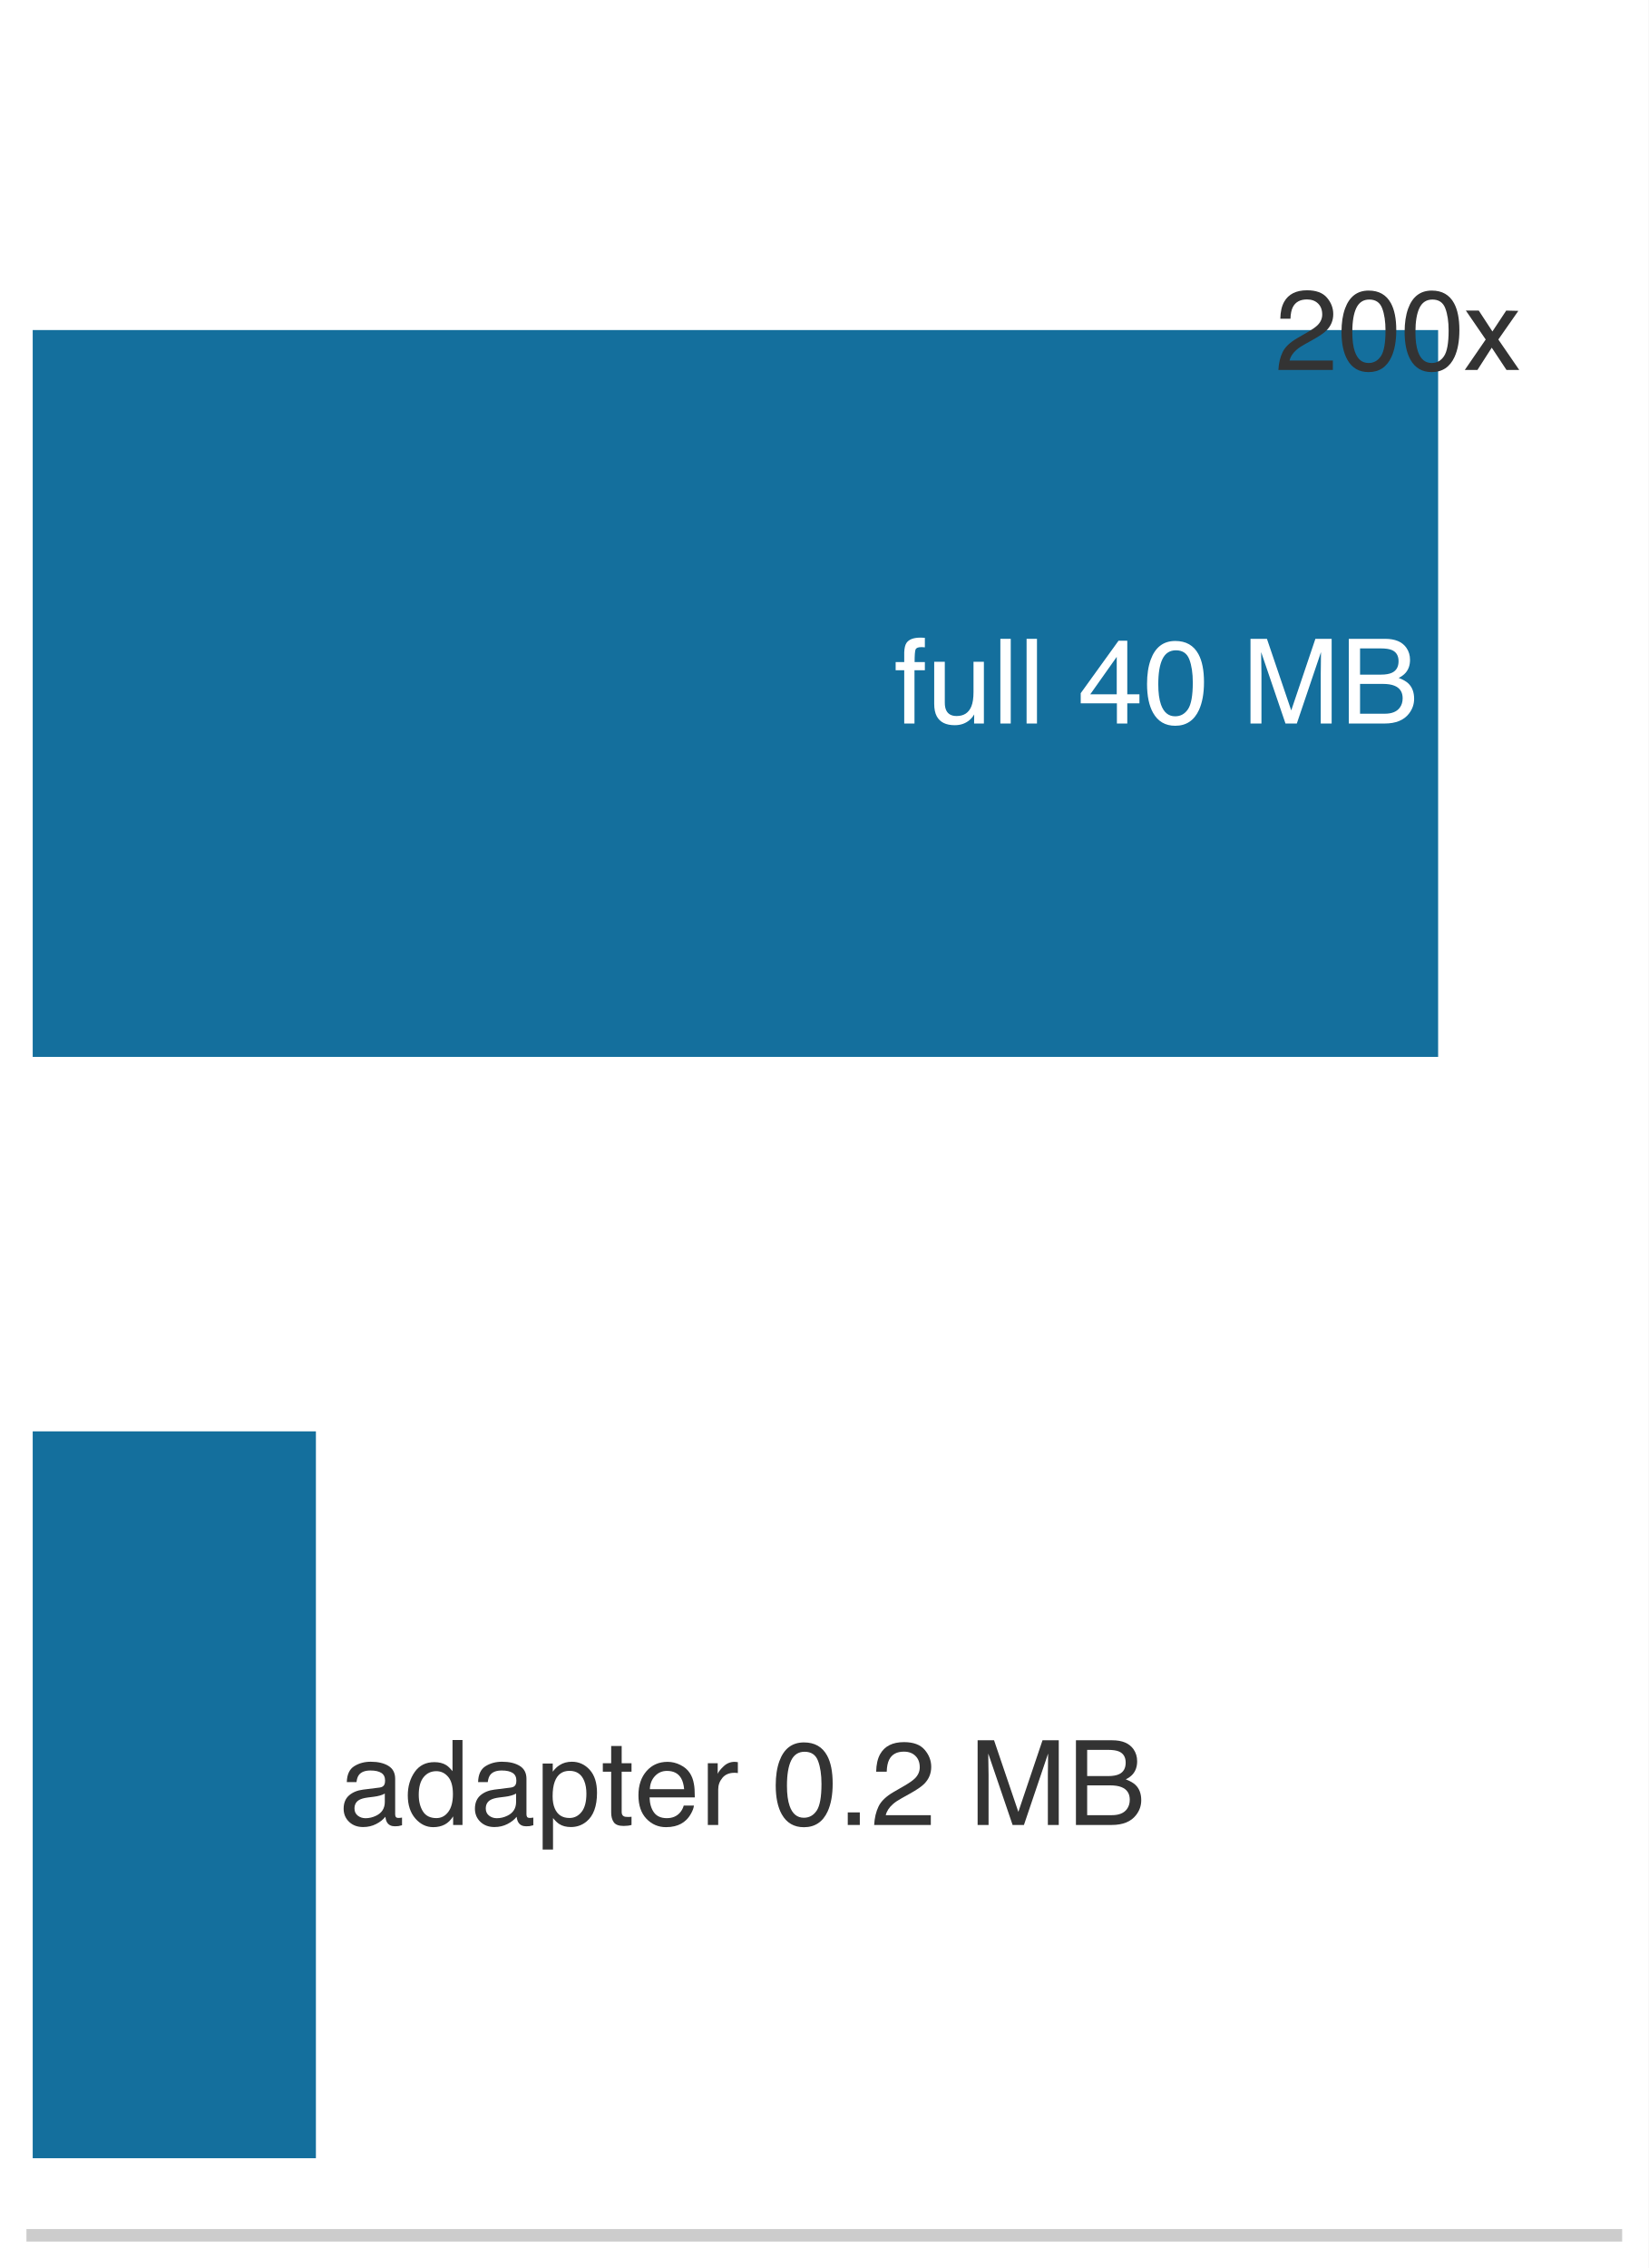
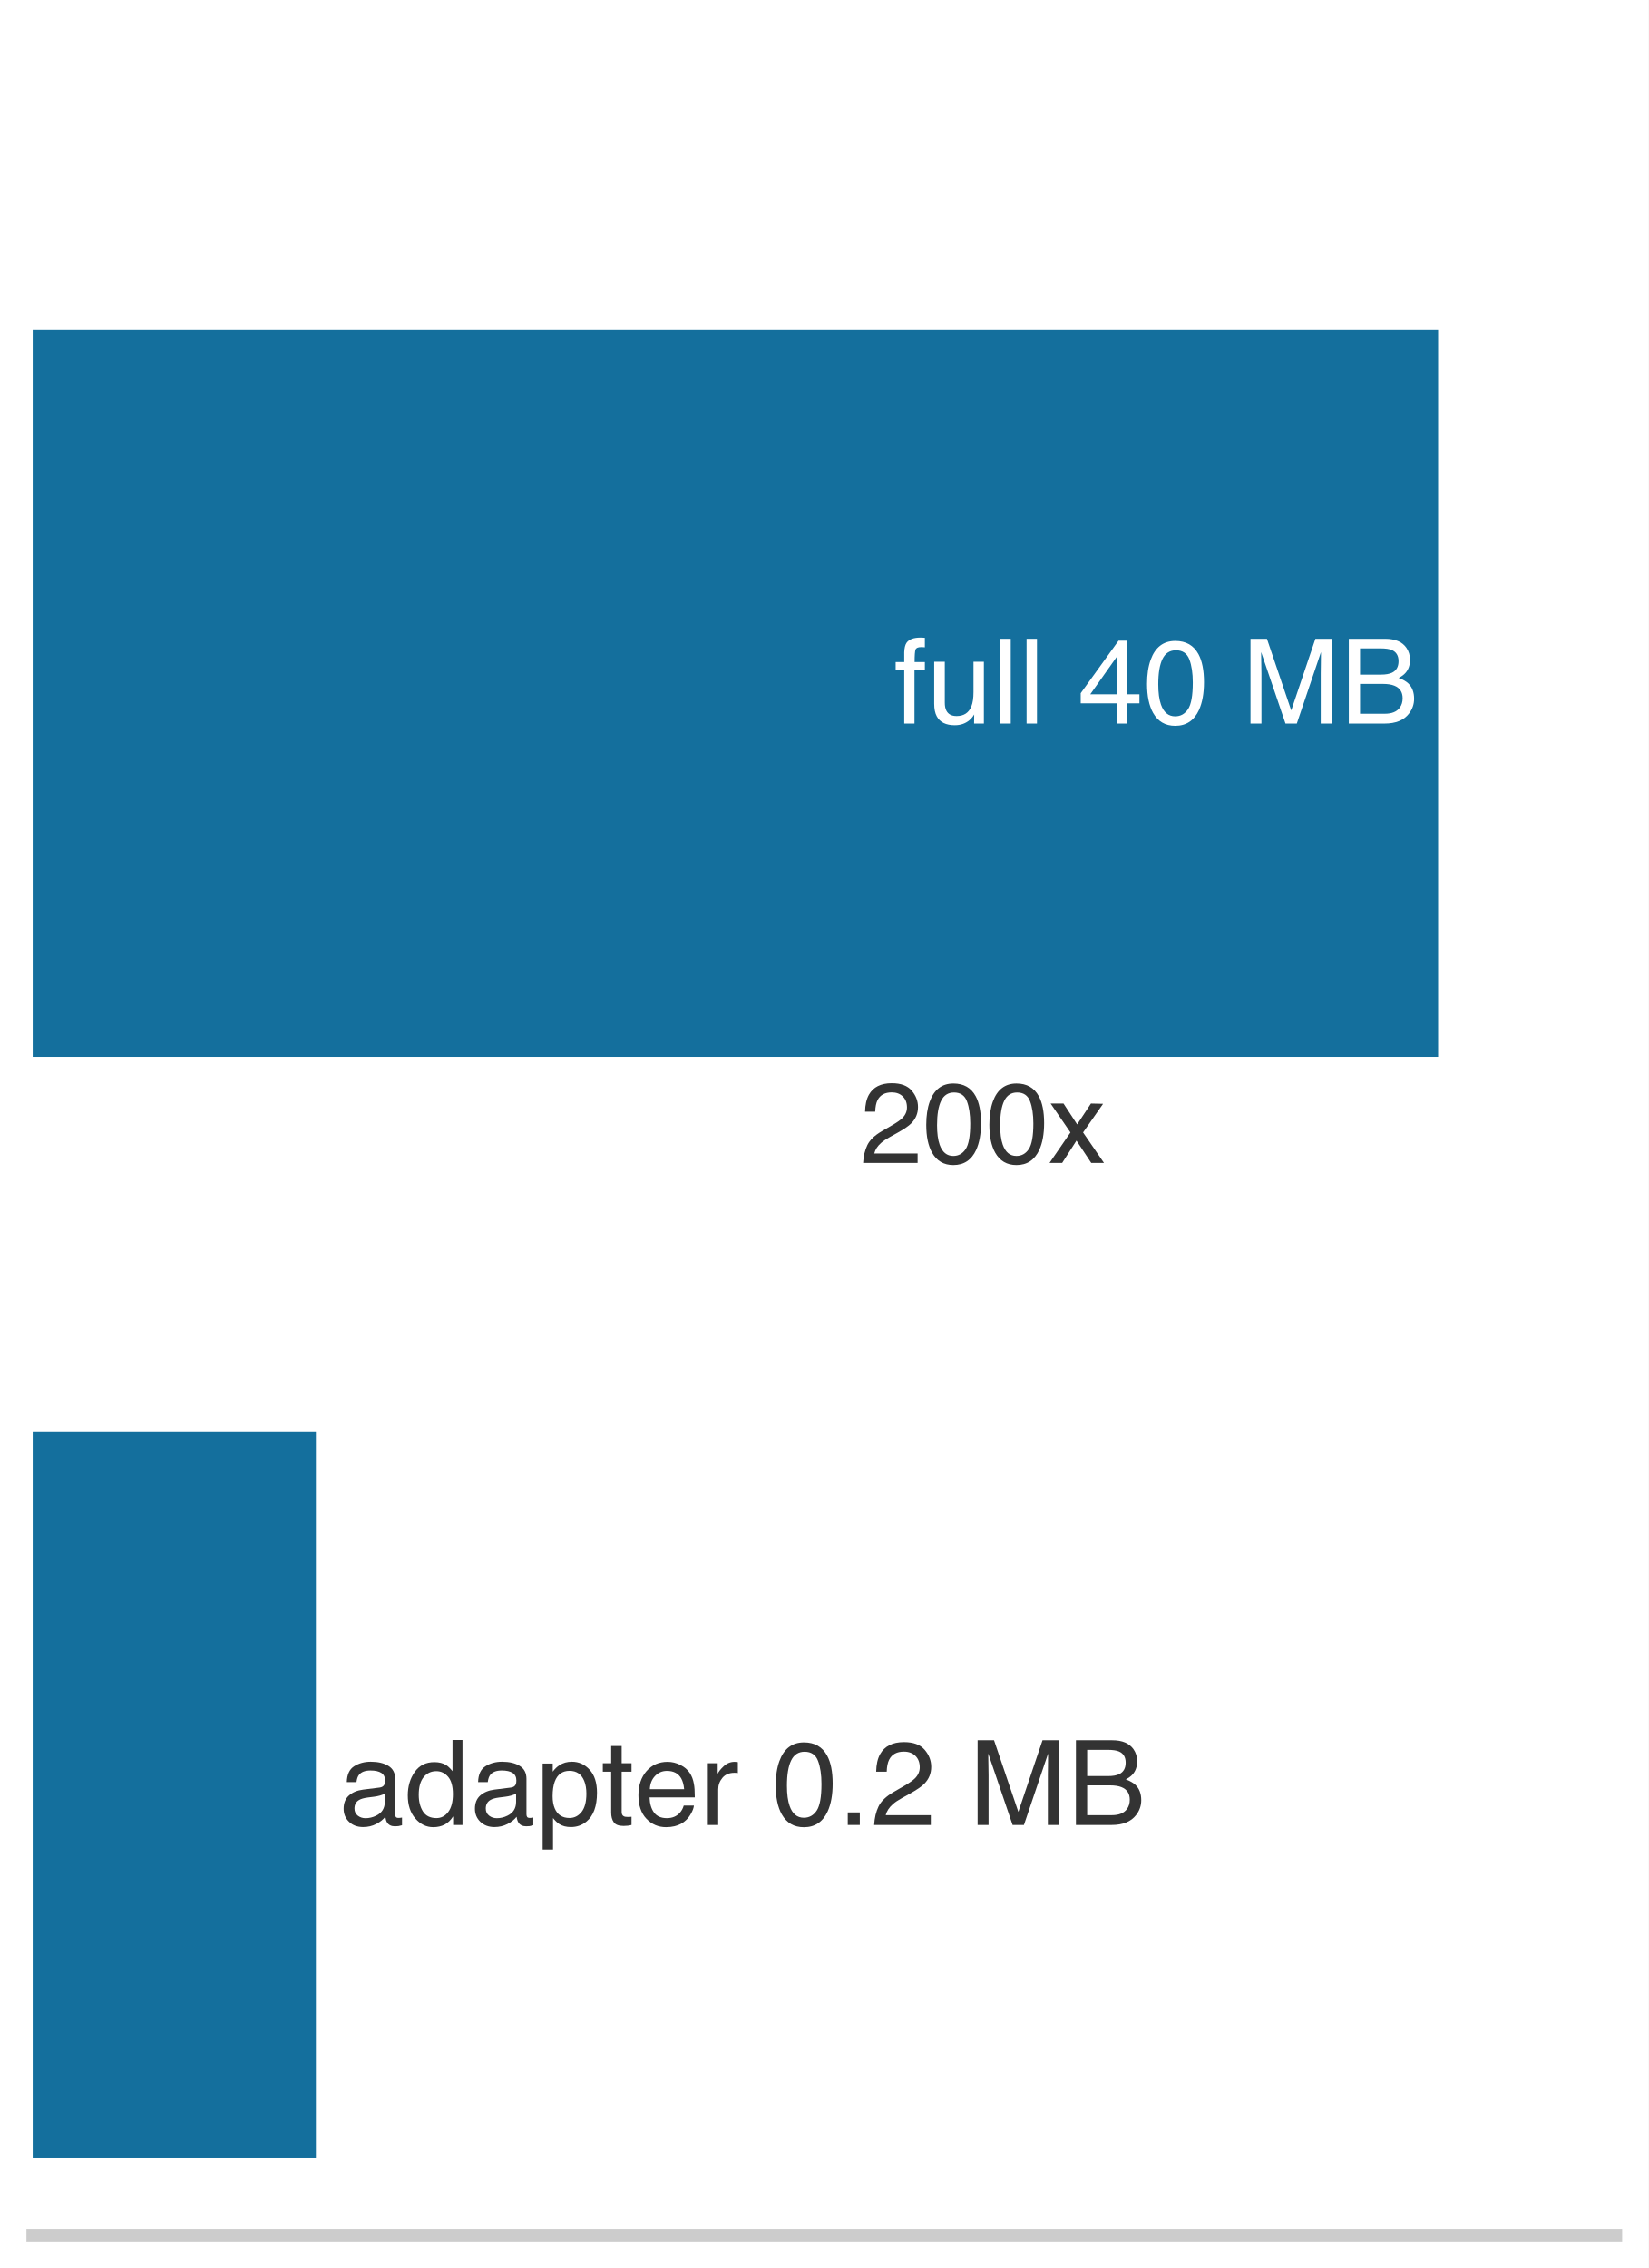
<svg xmlns="http://www.w3.org/2000/svg" xmlns:xlink="http://www.w3.org/1999/xlink" width="72.63pt" height="99.9pt" viewBox="0 0 72.63 99.9" version="1.1">
  <defs>
    <style type="text/css">*{stroke-linejoin: round; stroke-linecap: butt}</style>
  </defs>
  <g id="figure_1">
    <g id="patch_1">
      <path d="M 0 99.9 L 72.63 99.9 L 72.63 0 L 0 0 z " style="fill: #ffffff" />
    </g>
    <g id="axes_1">
      <g id="patch_2">
        <path d="M 1.44 98.46 L 71.19 98.46 L 71.19 1.44 L 1.44 1.44 z " style="fill: #ffffff" />
      </g>
      <g id="patch_3">
        <path d="M 1.44 46.554 L 63.357 46.554 L 63.357 14.538 L 1.44 14.538 z " clip-path="url(#p879ee31a35)" style="fill: #006395; opacity: 0.92" />
      </g>
      <g id="patch_4">
        <path d="M 1.44 95.064 L 13.917 95.064 L 13.917 63.048 L 1.44 63.048 z " clip-path="url(#p879ee31a35)" style="fill: #006395; opacity: 0.92" />
      </g>
      <g id="matplotlib.axis_1">
        <g id="xtick_1">
          <g id="line2d_1" />
        </g>
        <g id="xtick_2">
          <g id="line2d_2" />
        </g>
        <g id="xtick_3">
          <g id="line2d_3" />
        </g>
        <g id="xtick_4">
          <g id="line2d_4" />
        </g>
        <g id="xtick_5">
          <g id="line2d_5" />
        </g>
        <g id="xtick_6">
          <g id="line2d_6" />
        </g>
        <g id="xtick_7">
          <g id="line2d_7" />
        </g>
        <g id="xtick_8">
          <g id="line2d_8" />
        </g>
        <g id="xtick_9">
          <g id="line2d_9" />
        </g>
        <g id="xtick_10">
          <g id="line2d_10" />
        </g>
        <g id="xtick_11">
          <g id="line2d_11" />
        </g>
        <g id="xtick_12">
          <g id="line2d_12" />
        </g>
        <g id="xtick_13">
          <g id="line2d_13" />
        </g>
        <g id="xtick_14">
          <g id="line2d_14" />
        </g>
        <g id="xtick_15">
          <g id="line2d_15" />
        </g>
        <g id="xtick_16">
          <g id="line2d_16" />
        </g>
        <g id="xtick_17">
          <g id="line2d_17" />
        </g>
        <g id="xtick_18">
          <g id="line2d_18" />
        </g>
        <g id="xtick_19">
          <g id="line2d_19" />
        </g>
        <g id="xtick_20">
          <g id="line2d_20" />
        </g>
        <g id="xtick_21">
          <g id="line2d_21" />
        </g>
        <g id="xtick_22">
          <g id="line2d_22" />
        </g>
        <g id="xtick_23">
          <g id="line2d_23" />
        </g>
        <g id="xtick_24">
          <g id="line2d_24" />
        </g>
        <g id="xtick_25">
          <g id="line2d_25" />
        </g>
      </g>
      <g id="matplotlib.axis_2" />
      <g id="patch_5">
        <path d="M 1.44 98.46 L 71.19 98.46 " style="fill: none; stroke: #cccccc; stroke-width: 0.55; stroke-linejoin: miter; stroke-linecap: square" />
      </g>
      <g id="text_1">
        <g style="fill: #ffffff" transform="translate(39.38686 31.86916) scale(0.052 -0.052)">
          <defs>
            <path id="Helvetica-66" d="M 553 3856 Q 566 4206 675 4369 Q 872 4656 1434 4656 Q 1488 4656 1544 4653 Q 1600 4650 1672 4644 L 1672 4131 Q 1584 4138 1545 4139 Q 1506 4141 1472 4141 Q 1216 4141 1166 4008 Q 1116 3875 1116 3331 L 1672 3331 L 1672 2888 L 1109 2888 L 1109 0 L 553 0 L 553 2888 L 88 2888 L 88 3331 L 553 3331 L 553 3856 z " transform="scale(0.015625)" />
            <path id="Helvetica-75" d="M 975 3347 L 975 1125 Q 975 869 1056 706 Q 1206 406 1616 406 Q 2203 406 2416 931 Q 2531 1213 2531 1703 L 2531 3347 L 3094 3347 L 3094 0 L 2563 0 L 2569 494 Q 2459 303 2297 172 Q 1975 -91 1516 -91 Q 800 -91 541 388 Q 400 644 400 1072 L 400 3347 L 975 3347 z M 1747 3428 L 1747 3428 z " transform="scale(0.015625)" />
            <path id="Helvetica-6c" d="M 428 4591 L 991 4591 L 991 0 L 428 0 L 428 4591 z " transform="scale(0.015625)" />
            <path id="Helvetica-20" transform="scale(0.015625)" />
            <path id="Helvetica-34" d="M 2116 1584 L 2116 3613 L 681 1584 L 2116 1584 z M 2125 0 L 2125 1094 L 163 1094 L 163 1644 L 2213 4488 L 2688 4488 L 2688 1584 L 3347 1584 L 3347 1094 L 2688 1094 L 2688 0 L 2125 0 z " transform="scale(0.015625)" />
            <path id="Helvetica-30" d="M 1731 4475 Q 2600 4475 2988 3759 Q 3288 3206 3288 2244 Q 3288 1331 3016 734 Q 2622 -122 1728 -122 Q 922 -122 528 578 Q 200 1163 200 2147 Q 200 2909 397 3456 Q 766 4475 1731 4475 z M 1725 391 Q 2163 391 2422 778 Q 2681 1166 2681 2222 Q 2681 2984 2493 3476 Q 2306 3969 1766 3969 Q 1269 3969 1039 3501 Q 809 3034 809 2125 Q 809 1441 956 1025 Q 1181 391 1725 391 z " transform="scale(0.015625)" />
            <path id="Helvetica-4d" d="M 472 4591 L 1363 4591 L 2681 709 L 3991 4591 L 4872 4591 L 4872 0 L 4281 0 L 4281 2709 Q 4281 2850 4287 3175 Q 4294 3500 4294 3872 L 2984 0 L 2369 0 L 1050 3872 L 1050 3731 Q 1050 3563 1058 3217 Q 1066 2872 1066 2709 L 1066 0 L 472 0 L 472 4591 z " transform="scale(0.015625)" />
            <path id="Helvetica-42" d="M 2213 2650 Q 2606 2650 2825 2759 Q 3169 2931 3169 3378 Q 3169 3828 2803 3984 Q 2597 4072 2191 4072 L 1081 4072 L 1081 2650 L 2213 2650 z M 2422 531 Q 2994 531 3238 863 Q 3391 1072 3391 1369 Q 3391 1869 2944 2050 Q 2706 2147 2316 2147 L 1081 2147 L 1081 531 L 2422 531 z M 472 4591 L 2444 4591 Q 3250 4591 3591 4109 Q 3791 3825 3791 3453 Q 3791 3019 3544 2741 Q 3416 2594 3175 2472 Q 3528 2338 3703 2169 Q 4013 1869 4013 1341 Q 4013 897 3734 538 Q 3319 0 2413 0 L 472 0 L 472 4591 z " transform="scale(0.015625)" />
          </defs>
          <use xlink:href="#Helvetica-66" />
          <use xlink:href="#Helvetica-75" transform="translate(27.7832 0)" />
          <use xlink:href="#Helvetica-6c" transform="translate(83.39844 0)" />
          <use xlink:href="#Helvetica-6c" transform="translate(105.6152 0)" />
          <use xlink:href="#Helvetica-20" transform="translate(127.832 0)" />
          <use xlink:href="#Helvetica-34" transform="translate(155.6152 0)" />
          <use xlink:href="#Helvetica-30" transform="translate(211.2305 0)" />
          <use xlink:href="#Helvetica-20" transform="translate(266.8457 0)" />
          <use xlink:href="#Helvetica-4d" transform="translate(294.6289 0)" />
          <use xlink:href="#Helvetica-42" transform="translate(377.9297 0)" />
        </g>
      </g>
      <g id="text_2">
        <g style="fill: #333333" transform="translate(14.93117 80.38525) scale(0.052 -0.052)">
          <defs>
            <path id="Helvetica-61" d="M 844 891 Q 844 647 1022 506 Q 1200 366 1444 366 Q 1741 366 2019 503 Q 2488 731 2488 1250 L 2488 1703 Q 2384 1638 2221 1594 Q 2059 1550 1903 1531 L 1563 1488 Q 1256 1447 1103 1359 Q 844 1213 844 891 z M 2206 2028 Q 2400 2053 2466 2191 Q 2503 2266 2503 2406 Q 2503 2694 2298 2823 Q 2094 2953 1713 2953 Q 1272 2953 1088 2716 Q 984 2584 953 2325 L 428 2325 Q 444 2944 830 3186 Q 1216 3428 1725 3428 Q 2316 3428 2684 3203 Q 3050 2978 3050 2503 L 3050 575 Q 3050 488 3086 434 Q 3122 381 3238 381 Q 3275 381 3322 386 Q 3369 391 3422 400 L 3422 -16 Q 3291 -53 3222 -62 Q 3153 -72 3034 -72 Q 2744 -72 2613 134 Q 2544 244 2516 444 Q 2344 219 2022 53 Q 1700 -113 1313 -113 Q 847 -113 551 170 Q 256 453 256 878 Q 256 1344 547 1600 Q 838 1856 1309 1916 L 2206 2028 z M 1741 3428 L 1741 3428 z " transform="scale(0.015625)" />
            <path id="Helvetica-64" d="M 769 1634 Q 769 1097 997 734 Q 1225 372 1728 372 Q 2119 372 2370 708 Q 2622 1044 2622 1672 Q 2622 2306 2362 2611 Q 2103 2916 1722 2916 Q 1297 2916 1033 2591 Q 769 2266 769 1634 z M 1616 3406 Q 2000 3406 2259 3244 Q 2409 3150 2600 2916 L 2600 4606 L 3141 4606 L 3141 0 L 2634 0 L 2634 466 Q 2438 156 2169 18 Q 1900 -119 1553 -119 Q 994 -119 584 351 Q 175 822 175 1603 Q 175 2334 548 2870 Q 922 3406 1616 3406 z " transform="scale(0.015625)" />
            <path id="Helvetica-70" d="M 1825 378 Q 2219 378 2480 708 Q 2741 1038 2741 1694 Q 2741 2094 2625 2381 Q 2406 2934 1825 2934 Q 1241 2934 1025 2350 Q 909 2038 909 1556 Q 909 1169 1025 897 Q 1244 378 1825 378 z M 369 3331 L 916 3331 L 916 2888 Q 1084 3116 1284 3241 Q 1569 3428 1953 3428 Q 2522 3428 2919 2992 Q 3316 2556 3316 1747 Q 3316 653 2744 184 Q 2381 -113 1900 -113 Q 1522 -113 1266 53 Q 1116 147 931 375 L 931 -1334 L 369 -1334 L 369 3331 z " transform="scale(0.015625)" />
            <path id="Helvetica-74" d="M 525 4281 L 1094 4281 L 1094 3347 L 1628 3347 L 1628 2888 L 1094 2888 L 1094 703 Q 1094 528 1213 469 Q 1278 434 1431 434 Q 1472 434 1519 436 Q 1566 438 1628 444 L 1628 0 Q 1531 -28 1426 -40 Q 1322 -53 1200 -53 Q 806 -53 665 148 Q 525 350 525 672 L 525 2888 L 72 2888 L 72 3347 L 525 3347 L 525 4281 z " transform="scale(0.015625)" />
            <path id="Helvetica-65" d="M 1806 3422 Q 2163 3422 2497 3255 Q 2831 3088 3006 2822 Q 3175 2569 3231 2231 Q 3281 2000 3281 1494 L 828 1494 Q 844 984 1069 676 Q 1294 369 1766 369 Q 2206 369 2469 659 Q 2619 828 2681 1050 L 3234 1050 Q 3213 866 3089 639 Q 2966 413 2813 269 Q 2556 19 2178 -69 Q 1975 -119 1719 -119 Q 1094 -119 659 336 Q 225 791 225 1609 Q 225 2416 662 2919 Q 1100 3422 1806 3422 z M 2703 1941 Q 2669 2306 2544 2525 Q 2313 2931 1772 2931 Q 1384 2931 1121 2651 Q 859 2372 844 1941 L 2703 1941 z M 1753 3428 L 1753 3428 z " transform="scale(0.015625)" />
            <path id="Helvetica-72" d="M 428 3347 L 963 3347 L 963 2769 Q 1028 2938 1284 3180 Q 1541 3422 1875 3422 Q 1891 3422 1928 3419 Q 1966 3416 2056 3406 L 2056 2813 Q 2006 2822 1964 2825 Q 1922 2828 1872 2828 Q 1447 2828 1219 2554 Q 991 2281 991 1925 L 991 0 L 428 0 L 428 3347 z " transform="scale(0.015625)" />
            <path id="Helvetica-2e" d="M 547 681 L 1200 681 L 1200 0 L 547 0 L 547 681 z " transform="scale(0.015625)" />
            <path id="Helvetica-32" d="M 200 0 Q 231 578 439 1006 Q 647 1434 1250 1784 L 1850 2131 Q 2253 2366 2416 2531 Q 2672 2791 2672 3125 Q 2672 3516 2437 3745 Q 2203 3975 1813 3975 Q 1234 3975 1013 3538 Q 894 3303 881 2888 L 309 2888 Q 319 3472 525 3841 Q 891 4491 1816 4491 Q 2584 4491 2939 4075 Q 3294 3659 3294 3150 Q 3294 2613 2916 2231 Q 2697 2009 2131 1694 L 1703 1456 Q 1397 1288 1222 1134 Q 909 863 828 531 L 3272 531 L 3272 0 L 200 0 z " transform="scale(0.015625)" />
          </defs>
          <use xlink:href="#Helvetica-61" />
          <use xlink:href="#Helvetica-64" transform="translate(55.61523 0)" />
          <use xlink:href="#Helvetica-61" transform="translate(111.2305 0)" />
          <use xlink:href="#Helvetica-70" transform="translate(166.8457 0)" />
          <use xlink:href="#Helvetica-74" transform="translate(222.4609 0)" />
          <use xlink:href="#Helvetica-65" transform="translate(250.2441 0)" />
          <use xlink:href="#Helvetica-72" transform="translate(305.8594 0)" />
          <use xlink:href="#Helvetica-20" transform="translate(339.1602 0)" />
          <use xlink:href="#Helvetica-30" transform="translate(366.9434 0)" />
          <use xlink:href="#Helvetica-2e" transform="translate(422.5586 0)" />
          <use xlink:href="#Helvetica-32" transform="translate(450.3418 0)" />
          <use xlink:href="#Helvetica-20" transform="translate(505.957 0)" />
          <use xlink:href="#Helvetica-4d" transform="translate(533.7402 0)" />
          <use xlink:href="#Helvetica-42" transform="translate(617.041 0)" />
        </g>
      </g>
      <g id="text_3">
-         <g style="fill: #333333" transform="translate(56.16359 16.29507) scale(0.05 -0.05)">
+         <g style="fill: #333333" transform="translate(37.8693 51.22227) scale(0.05 -0.05)">
          <defs>
            <path id="Helvetica-78" d="M 94 3347 L 822 3347 L 1591 2169 L 2369 3347 L 3053 3331 L 1925 1716 L 3103 0 L 2384 0 L 1553 1256 L 747 0 L 34 0 L 1213 1716 L 94 3347 z " transform="scale(0.015625)" />
          </defs>
          <use xlink:href="#Helvetica-32" />
          <use xlink:href="#Helvetica-30" transform="translate(55.61523 0)" />
          <use xlink:href="#Helvetica-30" transform="translate(111.2305 0)" />
          <use xlink:href="#Helvetica-78" transform="translate(166.8457 0)" />
        </g>
      </g>
    </g>
  </g>
  <defs>
    <clipPath id="p879ee31a35">
      <rect x="1.44" y="1.44" width="69.75" height="97.02" />
    </clipPath>
  </defs>
</svg>
